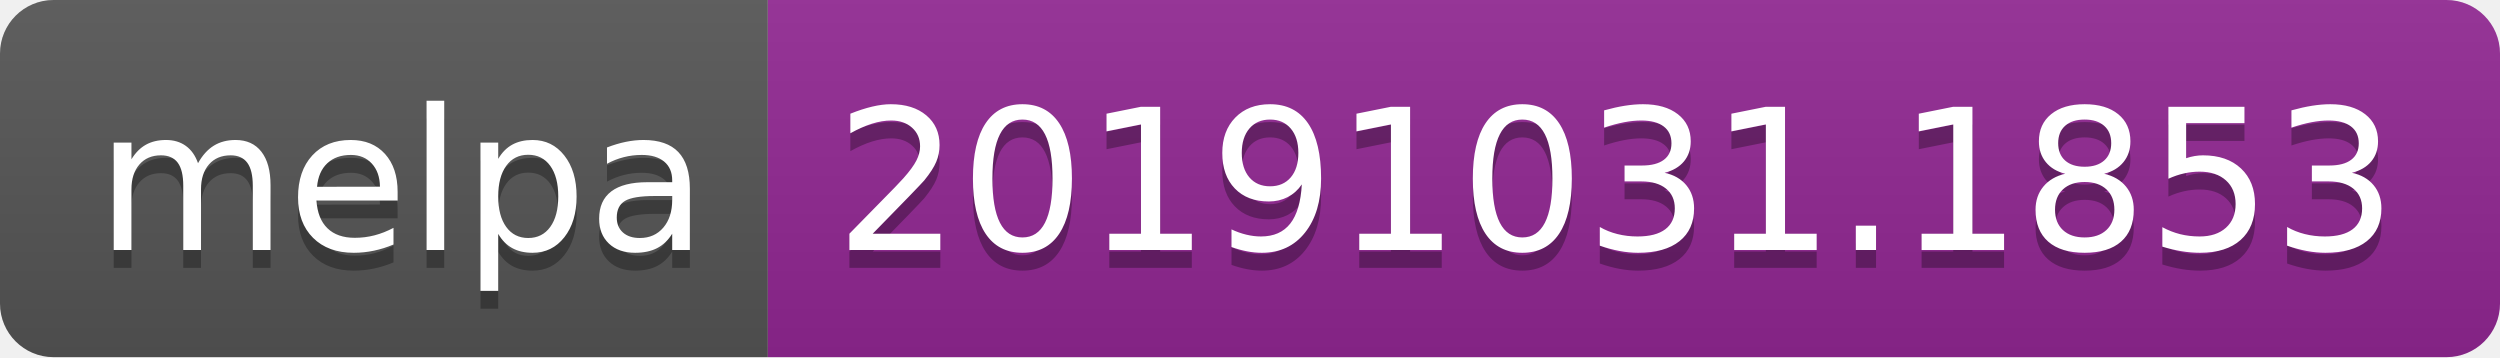
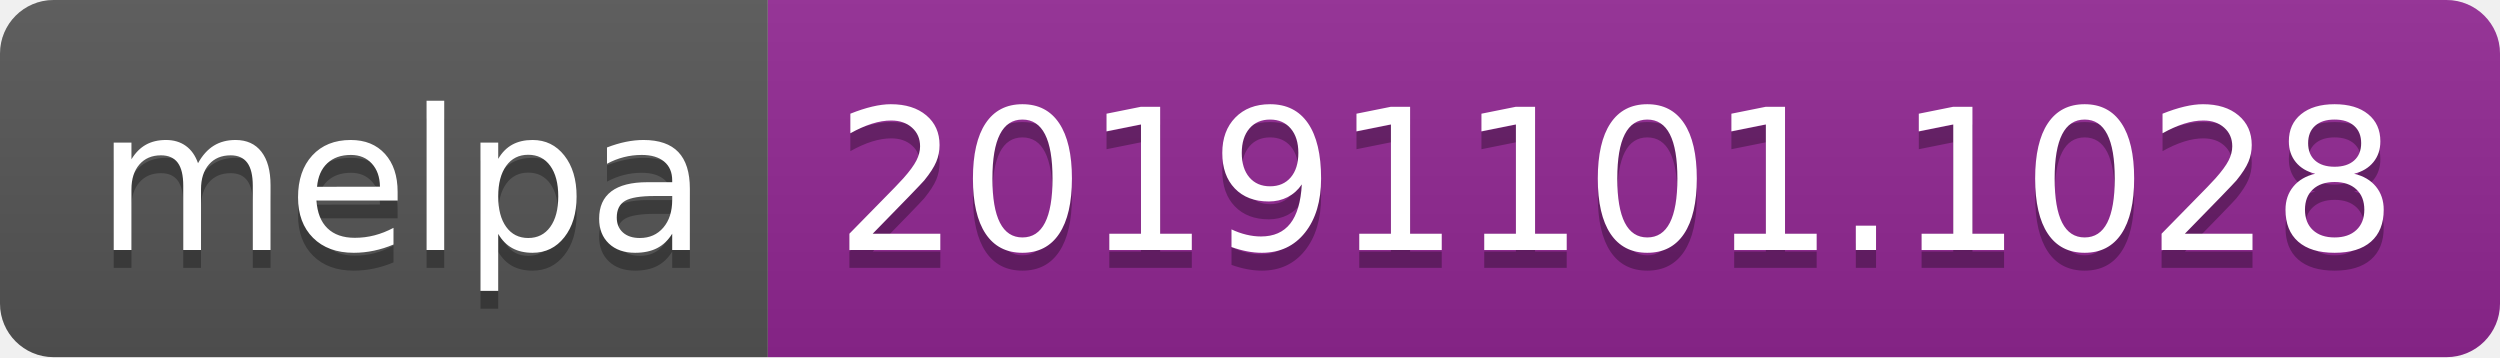
<svg xmlns="http://www.w3.org/2000/svg" width="140" height="20">
  <linearGradient id="b" x2="0" y2="100%">
    <stop offset="0" stop-color="#bbb" stop-opacity=".1" />
    <stop offset="1" stop-opacity=".1" />
  </linearGradient>
  <clipPath id="a">
    <rect width="140" height="20" rx="3" fill="#fff" />
  </clipPath>
  <g clip-path="url(#a)">
    <path fill="#555" d="M0 0h43v20H0z" />
    <path fill="#922793" d="M43 0h97v20H43z" />
    <path fill="url(#b)" d="M0 0h140v20H0z" />
  </g>
  <g fill="#fff" text-anchor="middle" font-family="DejaVu Sans,Verdana,Geneva,sans-serif" font-size="110">
    <text x="225" y="150" fill="#010101" fill-opacity=".3" transform="scale(.1)" textLength="330">melpa</text>
    <text x="225" y="140" transform="scale(.1)" textLength="330">melpa</text>
-     <text x="905" y="150" fill="#010101" fill-opacity=".3" transform="scale(.1)" textLength="870">20191031.1853</text>
-     <text x="905" y="140" transform="scale(.1)" textLength="870">20191031.1853</text>
+     <text x="905" y="150" fill="#010101" fill-opacity=".3" transform="scale(.1)" textLength="870">20191101.1028</text>
+     <text x="905" y="140" transform="scale(.1)" textLength="870">20191101.1028</text>
  </g>
</svg>
